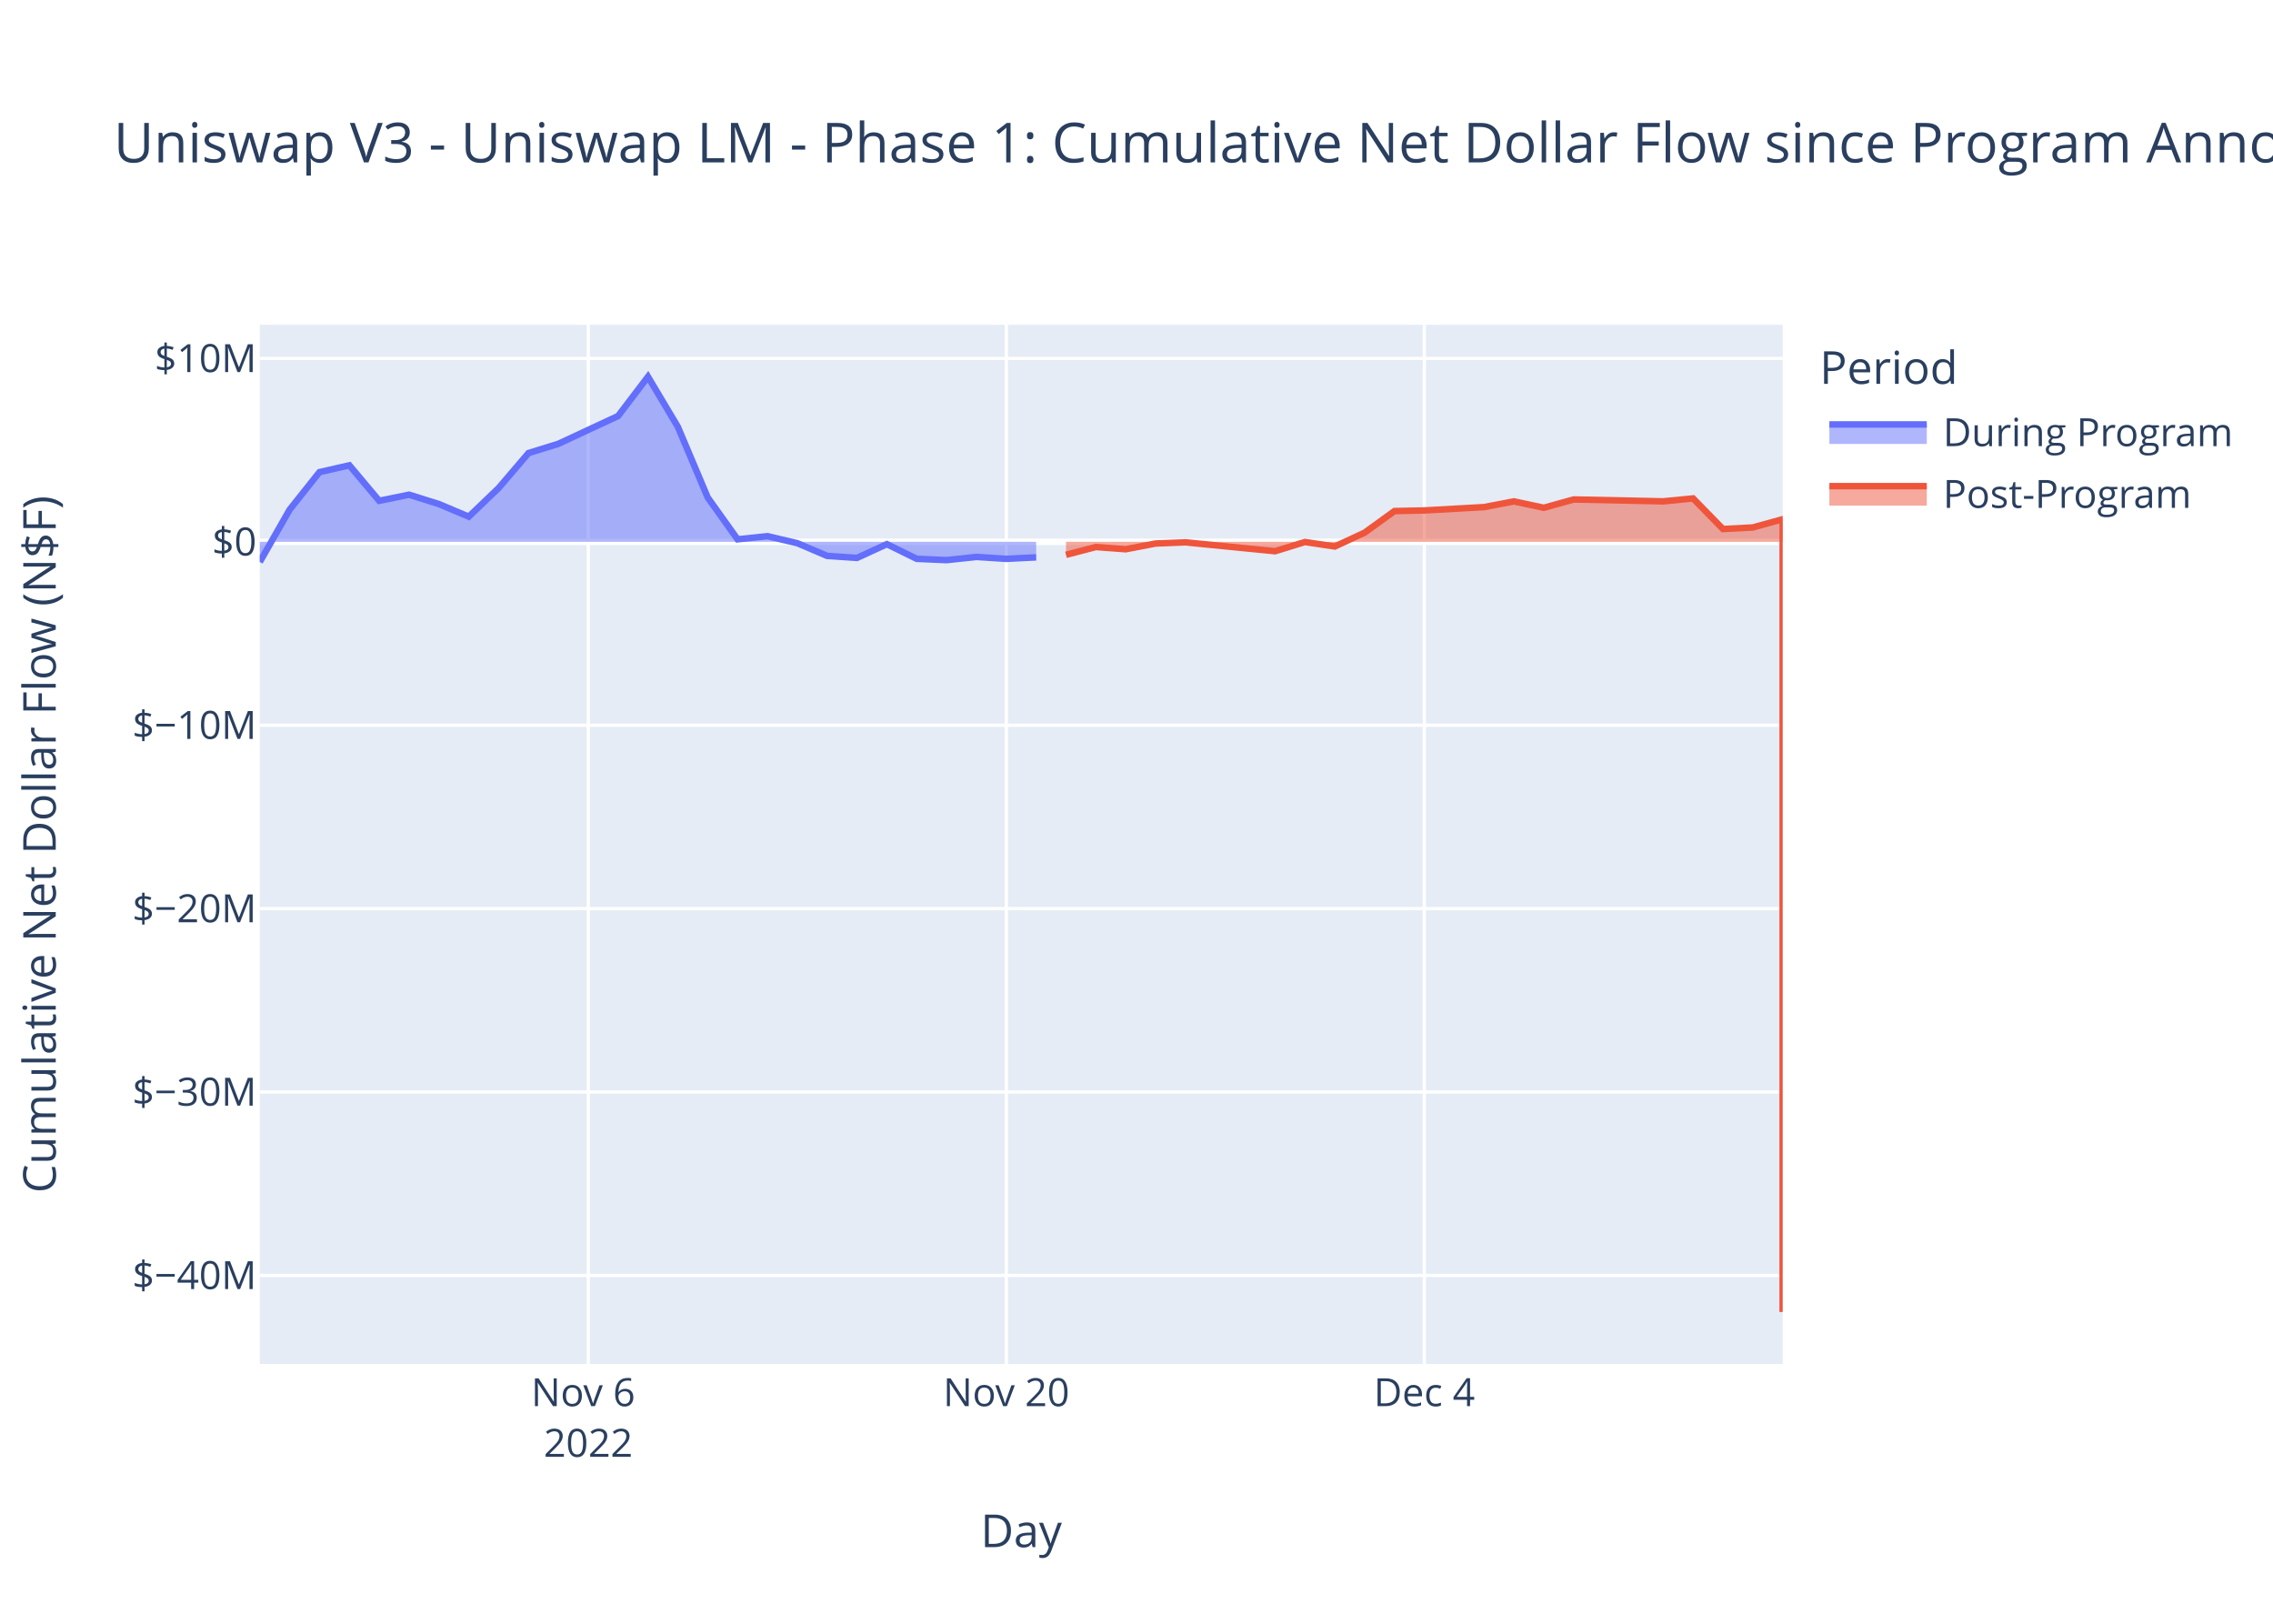
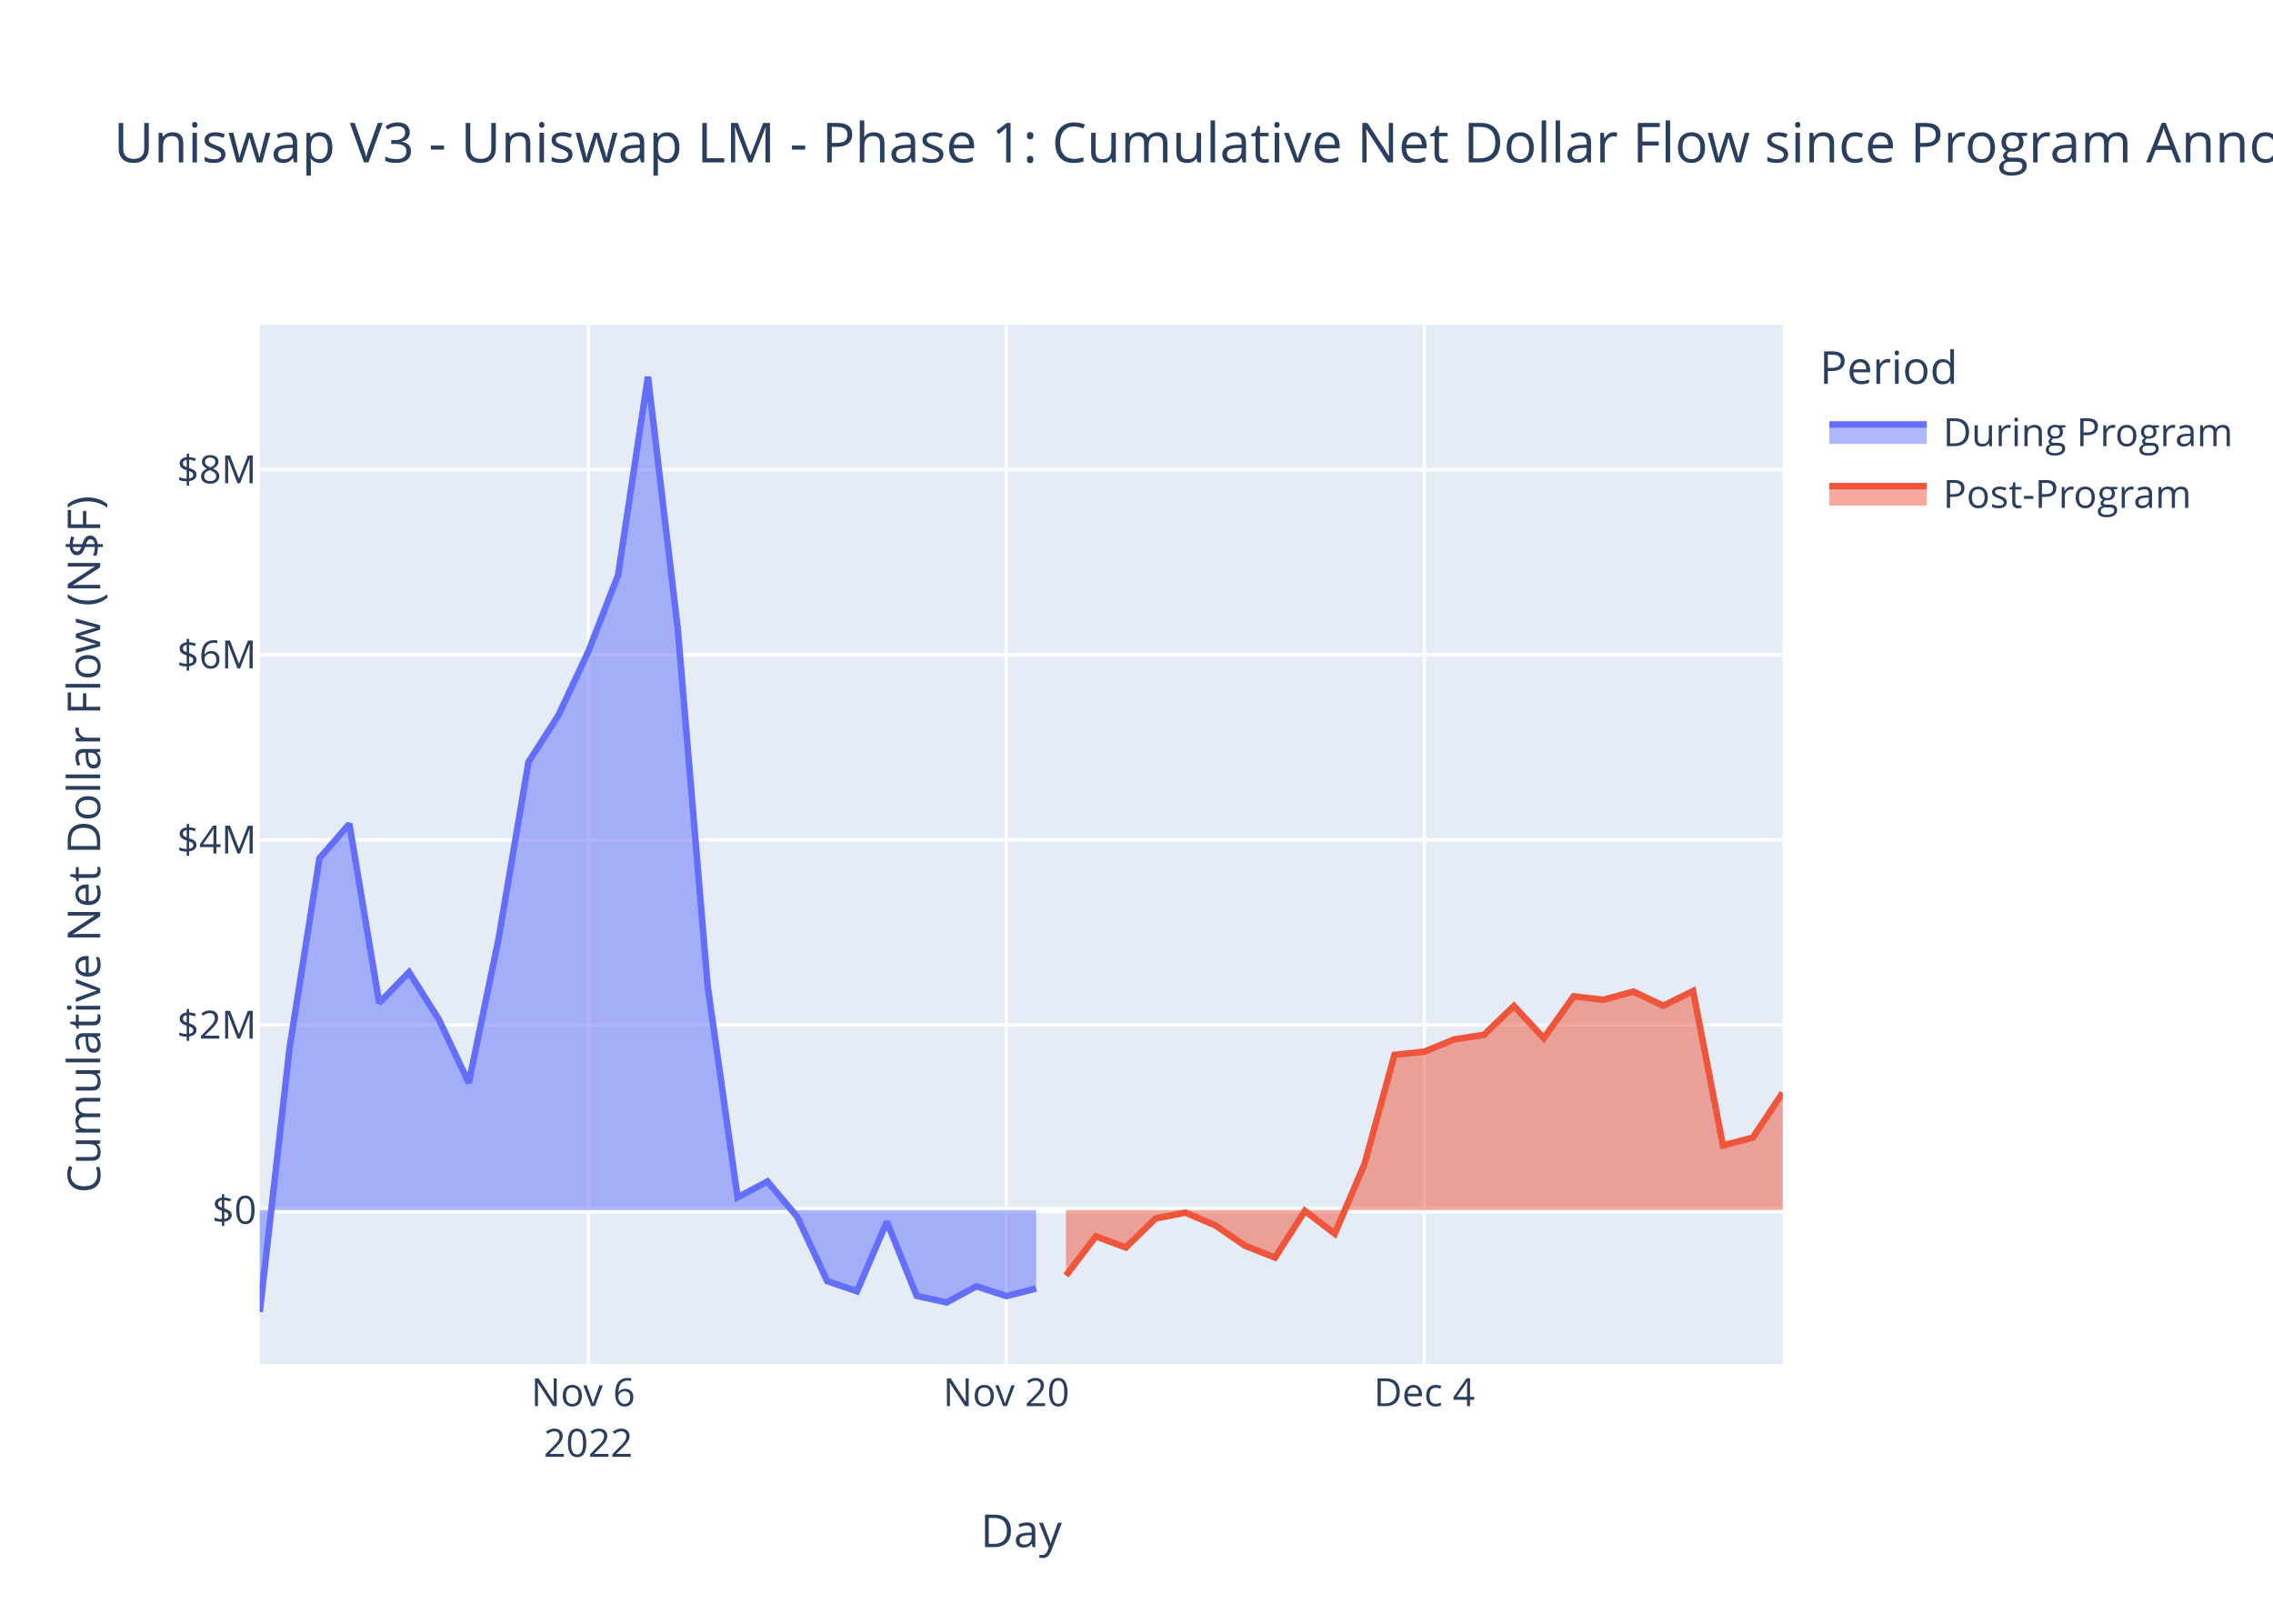
<svg xmlns="http://www.w3.org/2000/svg" class="main-svg" width="700" height="500" style="" viewBox="0 0 700 500">
  <rect x="0" y="0" width="700" height="500" style="fill: rgb(255, 255, 255); fill-opacity: 1;" />
-   <defs id="defs-8c0715">
+   <defs id="defs-0cbffb">
    <g class="clips">
-       <clipPath id="clip8c0715xyplot" class="plotclip">
+       <clipPath id="clip0cbffbxyplot" class="plotclip">
        <rect width="469" height="320" />
      </clipPath>
-       <clipPath class="axesclip" id="clip8c0715x">
+       <clipPath class="axesclip" id="clip0cbffbx">
        <rect x="80" y="0" width="469" height="500" />
      </clipPath>
-       <clipPath class="axesclip" id="clip8c0715y">
+       <clipPath class="axesclip" id="clip0cbffby">
        <rect x="0" y="100" width="700" height="320" />
      </clipPath>
-       <clipPath class="axesclip" id="clip8c0715xy">
+       <clipPath class="axesclip" id="clip0cbffbxy">
        <rect x="80" y="100" width="469" height="320" />
      </clipPath>
    </g>
    <g class="gradients" />
    <g class="patterns" />
  </defs>
  <g class="bglayer">
    <rect class="bg" x="80" y="100" width="469" height="320" style="fill: rgb(229, 236, 246); fill-opacity: 1; stroke-width: 0;" />
  </g>
  <g class="layer-below">
    <g class="imagelayer" />
    <g class="shapelayer" />
  </g>
  <g class="cartesianlayer">
    <g class="subplot xy">
      <g class="layer-subplot">
        <g class="shapelayer" />
        <g class="imagelayer" />
      </g>
      <g class="minor-gridlayer">
        <g class="x" />
        <g class="y" />
      </g>
      <g class="gridlayer">
        <g class="x">
          <path class="xgrid crisp" transform="translate(181.16,0)" d="M0,100v320" style="stroke: rgb(255, 255, 255); stroke-opacity: 1; stroke-width: 1px;" />
          <path class="xgrid crisp" transform="translate(309.9,0)" d="M0,100v320" style="stroke: rgb(255, 255, 255); stroke-opacity: 1; stroke-width: 1px;" />
          <path class="xgrid crisp" transform="translate(438.65,0)" d="M0,100v320" style="stroke: rgb(255, 255, 255); stroke-opacity: 1; stroke-width: 1px;" />
        </g>
        <g class="y">
-           <path class="ygrid crisp" transform="translate(0,392.74)" d="M80,0h469" style="stroke: rgb(255, 255, 255); stroke-opacity: 1; stroke-width: 1px;" />
-           <path class="ygrid crisp" transform="translate(0,336.26)" d="M80,0h469" style="stroke: rgb(255, 255, 255); stroke-opacity: 1; stroke-width: 1px;" />
-           <path class="ygrid crisp" transform="translate(0,279.79)" d="M80,0h469" style="stroke: rgb(255, 255, 255); stroke-opacity: 1; stroke-width: 1px;" />
-           <path class="ygrid crisp" transform="translate(0,223.32)" d="M80,0h469" style="stroke: rgb(255, 255, 255); stroke-opacity: 1; stroke-width: 1px;" />
-           <path class="ygrid crisp" transform="translate(0,110.37)" d="M80,0h469" style="stroke: rgb(255, 255, 255); stroke-opacity: 1; stroke-width: 1px;" />
+           <path class="ygrid crisp" transform="translate(0,315.62)" d="M80,0h469" style="stroke: rgb(255, 255, 255); stroke-opacity: 1; stroke-width: 1px;" />
+           <path class="ygrid crisp" transform="translate(0,258.62)" d="M80,0h469" style="stroke: rgb(255, 255, 255); stroke-opacity: 1; stroke-width: 1px;" />
+           <path class="ygrid crisp" transform="translate(0,201.61)" d="M80,0h469" style="stroke: rgb(255, 255, 255); stroke-opacity: 1; stroke-width: 1px;" />
+           <path class="ygrid crisp" transform="translate(0,144.61)" d="M80,0h469" style="stroke: rgb(255, 255, 255); stroke-opacity: 1; stroke-width: 1px;" />
        </g>
      </g>
      <g class="zerolinelayer">
-         <path class="yzl zl crisp" transform="translate(0,166.85)" d="M80,0h469" style="stroke: rgb(255, 255, 255); stroke-opacity: 1; stroke-width: 2px;" />
+         <path class="yzl zl crisp" transform="translate(0,372.63)" d="M80,0h469" style="stroke: rgb(255, 255, 255); stroke-opacity: 1; stroke-width: 2px;" />
      </g>
      <path class="xlines-below" />
      <path class="ylines-below" />
      <g class="overlines-below" />
      <g class="xaxislayer-below" />
      <g class="yaxislayer-below" />
      <g class="overaxes-below" />
-       <g class="plot" transform="translate(80,100)" clip-path="url(#clip8c0715xyplot)">
+       <g class="plot" transform="translate(80,100)" clip-path="url(#clip0cbffbxyplot)">
        <g class="scatterlayer mlayer">
-           <g class="trace scatter tracec97926" style="stroke-miterlimit: 2;">
+           <g class="trace scatter trace0f65ae" style="stroke-miterlimit: 2;">
            <g class="fills">
              <g>
-                 <path class="js-fill" d="M239.1,66.85L0,66.85L0,73.06L9.2,56.93L18.39,45.38L27.59,43.28L36.78,54.21L45.98,52.33L55.18,55.22L64.37,59.09L73.57,50.27L82.76,39.51L91.96,36.66L110.35,28.1L119.55,16L128.75,31.43L137.94,53.18L147.14,66.07L156.33,65.1L165.53,67.26L174.73,71.18L183.92,71.8L193.12,67.56L202.31,72.08L211.51,72.48L220.71,71.5L229.9,72.09L239.1,71.63" style="fill: rgb(99, 110, 250); fill-opacity: 0.5; stroke-width: 0;" />
+                 <path class="js-fill" d="M239.1,272.63L0,272.63L0,304L9.2,222.58L18.39,164.31L27.59,153.7L36.78,208.83L45.98,199.36L55.18,213.97L64.37,233.46L73.57,188.97L82.76,134.66L91.96,120.28L101.16,100.68L110.35,77.07L119.55,16L128.75,93.89L137.94,203.67L147.14,268.73L156.33,263.8L165.53,274.71L174.73,294.48L183.92,297.64L193.12,276.23L202.31,299.04L211.51,301.06L220.71,296.1L229.9,299.09L239.1,296.78" style="fill: rgb(99, 110, 250); fill-opacity: 0.5; stroke-width: 0;" />
              </g>
            </g>
            <g class="errorbars" />
            <g class="lines">
-               <path class="js-line" d="M0,73.06L9.2,56.93L18.39,45.38L27.59,43.28L36.78,54.21L45.98,52.33L55.18,55.22L64.37,59.09L73.57,50.27L82.76,39.51L91.96,36.66L110.35,28.1L119.55,16L128.75,31.43L137.94,53.18L147.14,66.07L156.33,65.1L165.53,67.26L174.73,71.18L183.92,71.8L193.12,67.56L202.31,72.08L211.51,72.48L220.71,71.5L229.9,72.09L239.1,71.63" style="vector-effect: non-scaling-stroke; fill: none; stroke: rgb(99, 110, 250); stroke-opacity: 1; stroke-width: 2px; opacity: 1;" />
+               <path class="js-line" d="M0,304L9.2,222.58L18.39,164.31L27.59,153.7L36.78,208.83L45.98,199.36L55.18,213.97L64.37,233.46L73.57,188.97L82.76,134.66L91.96,120.28L101.16,100.68L110.35,77.07L119.55,16L128.75,93.89L137.94,203.67L147.14,268.73L156.33,263.8L165.53,274.71L174.73,294.48L183.92,297.64L193.12,276.23L202.31,299.04L211.51,301.06L220.71,296.1L229.9,299.09L239.1,296.78" style="vector-effect: non-scaling-stroke; fill: none; stroke: rgb(99, 110, 250); stroke-opacity: 1; stroke-width: 2px; opacity: 1;" />
            </g>
            <g class="points" />
            <g class="text" />
          </g>
-           <g class="trace scatter tracef0c439" style="stroke-miterlimit: 2;">
+           <g class="trace scatter trace739c55" style="stroke-miterlimit: 2;">
            <g class="fills">
              <g>
-                 <path class="js-fill" d="M469,66.85L248.29,66.85L248.29,70.84L257.49,68.45L266.69,69.13L275.88,67.36L285.08,67L312.67,69.74L321.86,66.9L331.06,68.28L340.25,64.02L349.45,57.37L358.65,57.18L377.04,56.15L386.24,54.39L395.43,56.36L404.63,53.8L432.22,54.38L441.41,53.48L450.61,62.9L459.8,62.42L469,59.88L469,304" style="fill: rgb(239, 85, 59); fill-opacity: 0.5; stroke-width: 0;" />
+                 <path class="js-fill" d="M469,272.63L248.29,272.63L248.29,292.77L257.49,280.71L266.69,284.15L275.88,275.2L285.08,273.41L294.27,277.32L303.47,283.63L312.67,287.25L321.86,272.88L331.06,279.89L340.25,258.36L349.45,224.82L358.65,223.83L367.84,220.07L377.04,218.64L386.24,209.76L395.43,219.71L404.63,206.8L413.82,207.86L423.02,205.33L432.22,209.7L441.41,205.16L450.61,252.74L459.8,250.3L469,236.5" style="fill: rgb(239, 85, 59); fill-opacity: 0.5; stroke-width: 0;" />
              </g>
            </g>
            <g class="errorbars" />
            <g class="lines">
-               <path class="js-line" d="M248.29,70.84L257.49,68.45L266.69,69.13L275.88,67.36L285.08,67L312.67,69.74L321.86,66.9L331.06,68.28L340.25,64.02L349.45,57.37L358.65,57.18L377.04,56.15L386.24,54.39L395.43,56.36L404.63,53.8L432.22,54.38L441.41,53.48L450.61,62.9L459.8,62.42L469,59.88L469,304" style="vector-effect: non-scaling-stroke; fill: none; stroke: rgb(239, 85, 59); stroke-opacity: 1; stroke-width: 2px; opacity: 1;" />
+               <path class="js-line" d="M248.29,292.77L257.49,280.71L266.69,284.15L275.88,275.2L285.08,273.41L294.27,277.32L303.47,283.63L312.67,287.25L321.86,272.88L331.06,279.89L340.25,258.36L349.45,224.82L358.65,223.83L367.84,220.07L377.04,218.64L386.24,209.76L395.43,219.71L404.63,206.8L413.82,207.86L423.02,205.33L432.22,209.7L441.41,205.16L450.61,252.74L459.8,250.3L469,236.5" style="vector-effect: non-scaling-stroke; fill: none; stroke: rgb(239, 85, 59); stroke-opacity: 1; stroke-width: 2px; opacity: 1;" />
            </g>
            <g class="points" />
            <g class="text" />
          </g>
        </g>
      </g>
      <g class="overplot" />
      <path class="xlines-above crisp" d="M0,0" style="fill: none;" />
      <path class="ylines-above crisp" d="M0,0" style="fill: none;" />
      <g class="overlines-above" />
      <g class="xaxislayer-above">
        <g class="xtick">
          <text text-anchor="middle" x="0" y="433" transform="translate(181.16,0)" style="font-family: 'Open Sans', verdana, arial, sans-serif; font-size: 12px; fill: rgb(42, 63, 95); fill-opacity: 1; white-space: pre; opacity: 1;">
            <tspan class="line" dy="0em" x="0" y="433">Nov 6</tspan>
            <tspan class="line" dy="1.3em" x="0" y="433">2022</tspan>
          </text>
        </g>
        <g class="xtick">
          <text text-anchor="middle" x="0" y="433" style="font-family: 'Open Sans', verdana, arial, sans-serif; font-size: 12px; fill: rgb(42, 63, 95); fill-opacity: 1; white-space: pre; opacity: 1;" transform="translate(309.9,0)">Nov 20</text>
        </g>
        <g class="xtick">
          <text text-anchor="middle" x="0" y="433" style="font-family: 'Open Sans', verdana, arial, sans-serif; font-size: 12px; fill: rgb(42, 63, 95); fill-opacity: 1; white-space: pre; opacity: 1;" transform="translate(438.65,0)">Dec 4</text>
        </g>
      </g>
      <g class="yaxislayer-above">
        <g class="ytick">
-           <text text-anchor="end" x="79" y="4.2" transform="translate(0,392.74)" style="font-family: 'Open Sans', verdana, arial, sans-serif; font-size: 12px; fill: rgb(42, 63, 95); fill-opacity: 1; white-space: pre; opacity: 1;">$−40M</text>
+           <text text-anchor="end" x="79" y="4.2" transform="translate(0,372.63)" style="font-family: 'Open Sans', verdana, arial, sans-serif; font-size: 12px; fill: rgb(42, 63, 95); fill-opacity: 1; white-space: pre; opacity: 1;">$0</text>
        </g>
        <g class="ytick">
-           <text text-anchor="end" x="79" y="4.2" style="font-family: 'Open Sans', verdana, arial, sans-serif; font-size: 12px; fill: rgb(42, 63, 95); fill-opacity: 1; white-space: pre; opacity: 1;" transform="translate(0,336.26)">$−30M</text>
+           <text text-anchor="end" x="79" y="4.2" style="font-family: 'Open Sans', verdana, arial, sans-serif; font-size: 12px; fill: rgb(42, 63, 95); fill-opacity: 1; white-space: pre; opacity: 1;" transform="translate(0,315.62)">$2M</text>
        </g>
        <g class="ytick">
-           <text text-anchor="end" x="79" y="4.2" style="font-family: 'Open Sans', verdana, arial, sans-serif; font-size: 12px; fill: rgb(42, 63, 95); fill-opacity: 1; white-space: pre; opacity: 1;" transform="translate(0,279.79)">$−20M</text>
+           <text text-anchor="end" x="79" y="4.2" style="font-family: 'Open Sans', verdana, arial, sans-serif; font-size: 12px; fill: rgb(42, 63, 95); fill-opacity: 1; white-space: pre; opacity: 1;" transform="translate(0,258.62)">$4M</text>
        </g>
        <g class="ytick">
-           <text text-anchor="end" x="79" y="4.2" style="font-family: 'Open Sans', verdana, arial, sans-serif; font-size: 12px; fill: rgb(42, 63, 95); fill-opacity: 1; white-space: pre; opacity: 1;" transform="translate(0,223.32)">$−10M</text>
+           <text text-anchor="end" x="79" y="4.2" style="font-family: 'Open Sans', verdana, arial, sans-serif; font-size: 12px; fill: rgb(42, 63, 95); fill-opacity: 1; white-space: pre; opacity: 1;" transform="translate(0,201.61)">$6M</text>
        </g>
        <g class="ytick">
-           <text text-anchor="end" x="79" y="4.2" style="font-family: 'Open Sans', verdana, arial, sans-serif; font-size: 12px; fill: rgb(42, 63, 95); fill-opacity: 1; white-space: pre; opacity: 1;" transform="translate(0,166.85)">$0</text>
-         </g>
-         <g class="ytick">
-           <text text-anchor="end" x="79" y="4.2" style="font-family: 'Open Sans', verdana, arial, sans-serif; font-size: 12px; fill: rgb(42, 63, 95); fill-opacity: 1; white-space: pre; opacity: 1;" transform="translate(0,110.37)">$10M</text>
+           <text text-anchor="end" x="79" y="4.2" style="font-family: 'Open Sans', verdana, arial, sans-serif; font-size: 12px; fill: rgb(42, 63, 95); fill-opacity: 1; white-space: pre; opacity: 1;" transform="translate(0,144.61)">$8M</text>
        </g>
      </g>
      <g class="overaxes-above" />
    </g>
  </g>
  <g class="polarlayer" />
  <g class="smithlayer" />
  <g class="ternarylayer" />
  <g class="geolayer" />
  <g class="funnelarealayer" />
  <g class="pielayer" />
  <g class="iciclelayer" />
  <g class="treemaplayer" />
  <g class="sunburstlayer" />
  <g class="glimages" />
-   <defs id="topdefs-8c0715">
+   <defs id="topdefs-0cbffb">
    <g class="clips" />
-     <clipPath id="legend8c0715">
+     <clipPath id="legend0cbffb">
      <rect width="130" height="67" x="0" y="0" />
    </clipPath>
  </defs>
  <g class="layer-above">
    <g class="imagelayer" />
    <g class="shapelayer" />
  </g>
  <g class="infolayer">
    <g class="legend" pointer-events="all" transform="translate(558.38,100)">
      <rect class="bg" shape-rendering="crispEdges" width="130" height="67" x="0" y="0" style="stroke: rgb(68, 68, 68); stroke-opacity: 1; fill: rgb(255, 255, 255); fill-opacity: 1; stroke-width: 0px;" />
-       <g class="scrollbox" transform="" clip-path="url(#legend8c0715)">
+       <g class="scrollbox" transform="" clip-path="url(#legend0cbffb)">
        <text class="legendtitletext" text-anchor="start" x="2" y="18.2" style="font-family: 'Open Sans', verdana, arial, sans-serif; font-size: 14px; fill: rgb(42, 63, 95); fill-opacity: 1; white-space: pre;">Period</text>
        <g class="groups">
          <g class="traces" transform="translate(0,32.7)" style="opacity: 1;">
            <text class="legendtext" text-anchor="start" x="40" y="4.68" style="font-family: 'Open Sans', verdana, arial, sans-serif; font-size: 12px; fill: rgb(42, 63, 95); fill-opacity: 1; white-space: pre;">During Program</text>
            <g class="layers">
              <g class="legendfill">
                <path class="js-fill" d="M5,-2h30v6h-30z" style="stroke-width: 0; fill: rgb(99, 110, 250); fill-opacity: 0.5;" />
              </g>
              <g class="legendlines">
                <path class="js-line" d="M5,-2h30" style="fill: none; stroke: rgb(99, 110, 250); stroke-opacity: 1; stroke-width: 2px;" />
              </g>
              <g class="legendsymbols">
                <g class="legendpoints" />
              </g>
            </g>
            <rect class="legendtoggle" x="0" y="-9.5" width="124.703" height="19" style="fill: rgb(0, 0, 0); fill-opacity: 0;" />
          </g>
          <g class="traces" transform="translate(0,51.7)" style="opacity: 1;">
            <text class="legendtext" text-anchor="start" x="40" y="4.68" style="font-family: 'Open Sans', verdana, arial, sans-serif; font-size: 12px; fill: rgb(42, 63, 95); fill-opacity: 1; white-space: pre;">Post-Program</text>
            <g class="layers">
              <g class="legendfill">
                <path class="js-fill" d="M5,-2h30v6h-30z" style="stroke-width: 0; fill: rgb(239, 85, 59); fill-opacity: 0.5;" />
              </g>
              <g class="legendlines">
                <path class="js-line" d="M5,-2h30" style="fill: none; stroke: rgb(239, 85, 59); stroke-opacity: 1; stroke-width: 2px;" />
              </g>
              <g class="legendsymbols">
                <g class="legendpoints" />
              </g>
            </g>
            <rect class="legendtoggle" x="0" y="-9.5" width="124.703" height="19" style="fill: rgb(0, 0, 0); fill-opacity: 0;" />
          </g>
        </g>
      </g>
      <rect class="scrollbar" rx="20" ry="3" width="0" height="0" x="0" y="0" style="fill: rgb(128, 139, 164); fill-opacity: 1;" />
    </g>
    <g class="g-gtitle">
      <text class="gtitle" x="35" y="50" text-anchor="start" dy="0em" style="font-family: 'Open Sans', verdana, arial, sans-serif; font-size: 17px; fill: rgb(42, 63, 95); opacity: 1; font-weight: normal; white-space: pre;">Uniswap V3 - Uniswap LM - Phase 1: Cumulative Net Dollar Flow since Program Announcement - At Last Price</text>
    </g>
    <g class="g-xtitle">
      <text class="xtitle" x="314.5" y="476.409" text-anchor="middle" style="font-family: 'Open Sans', verdana, arial, sans-serif; font-size: 14px; fill: rgb(42, 63, 95); opacity: 1; font-weight: normal; white-space: pre;">Day</text>
    </g>
    <g class="g-ytitle">
-       <text class="ytitle" transform="rotate(-90,17.16875,260)" x="17.169" y="260" text-anchor="middle" style="font-family: 'Open Sans', verdana, arial, sans-serif; font-size: 14px; fill: rgb(42, 63, 95); opacity: 1; font-weight: normal; white-space: pre;">Cumulative Net Dollar Flow (N$F)</text>
+       <text class="ytitle" transform="rotate(-90,30.85625,260)" x="30.856" y="260" text-anchor="middle" style="font-family: 'Open Sans', verdana, arial, sans-serif; font-size: 14px; fill: rgb(42, 63, 95); opacity: 1; font-weight: normal; white-space: pre;">Cumulative Net Dollar Flow (N$F)</text>
    </g>
  </g>
</svg>
